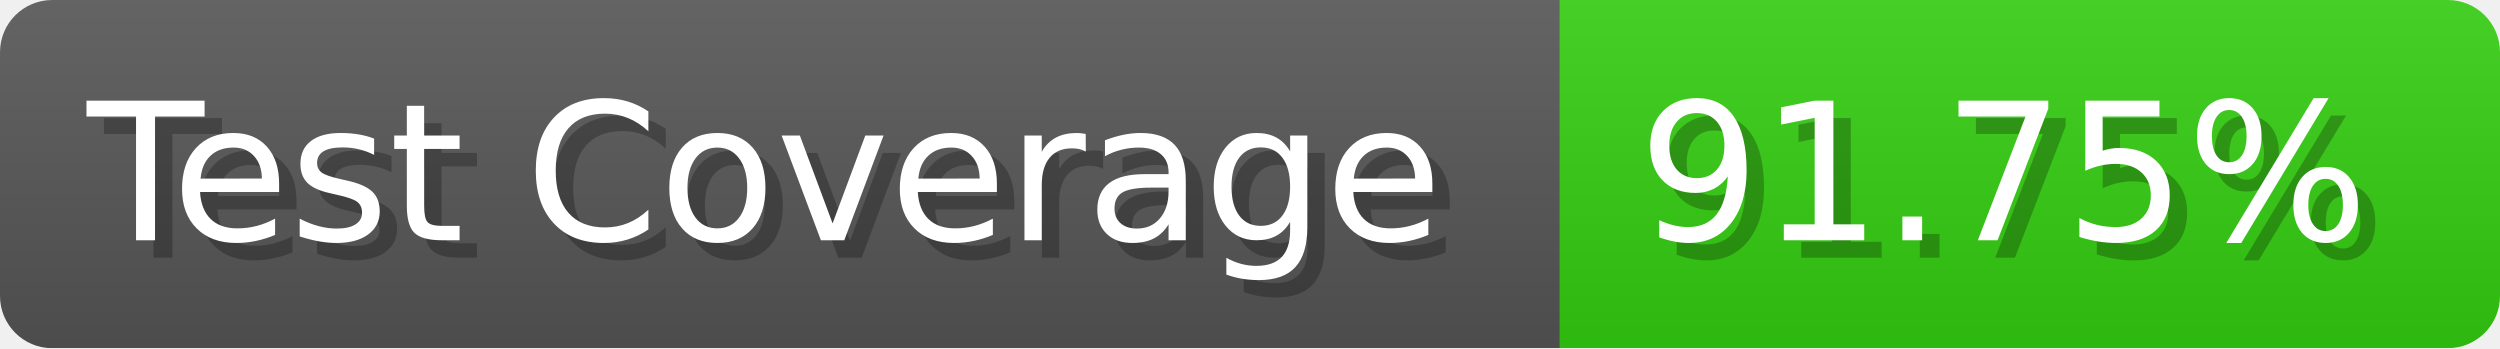
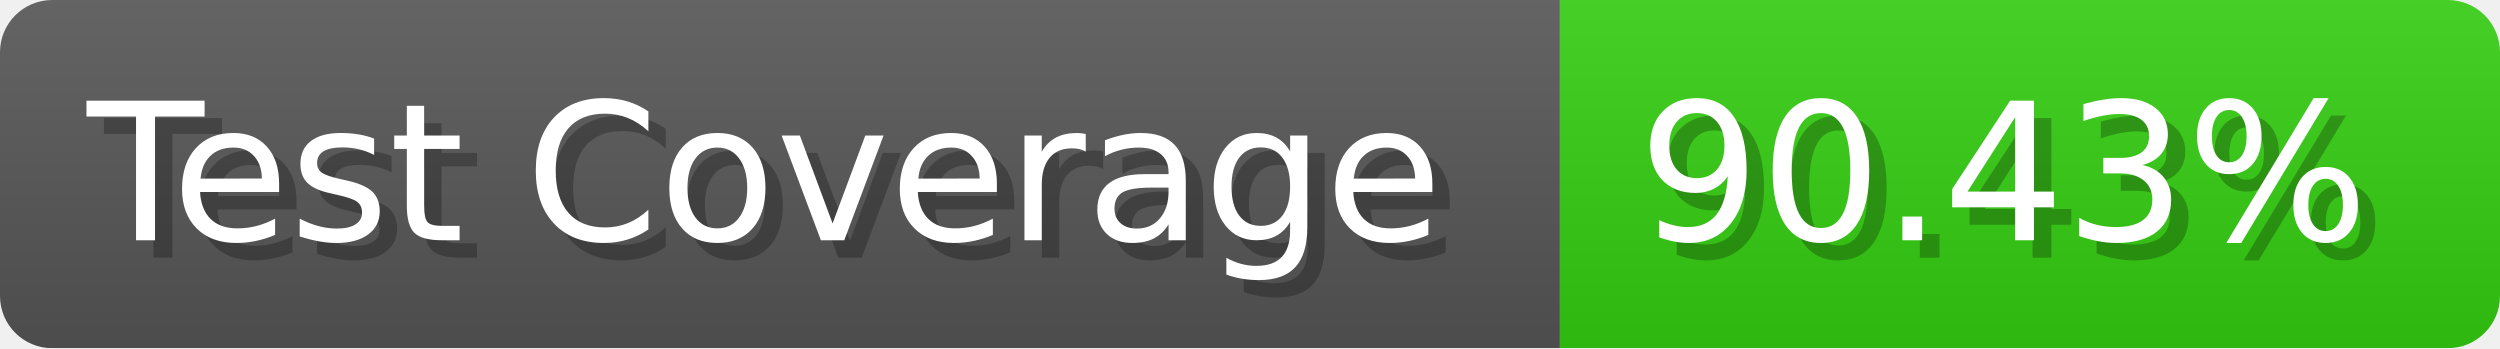
- <svg xmlns="http://www.w3.org/2000/svg" width="143.6" height="20" viewBox="0 0 1436 200" role="img" aria-label="Test Coverage: 91.75%">
+ <svg xmlns="http://www.w3.org/2000/svg" width="143.6" height="20" viewBox="0 0 1436 200" role="img" aria-label="Test Coverage: 90.43%">
  <linearGradient id="a" x2="0" y2="100%">
    <stop offset="0" stop-opacity=".1" stop-color="#EEE" />
    <stop offset="1" stop-opacity=".1" />
  </linearGradient>
  <mask id="m">
    <rect width="1436" height="200" rx="30" fill="#FFF" />
  </mask>
  <g mask="url(#m)">
    <rect width="896" height="200" fill="#555" />
    <rect width="540" height="200" fill="#3C1" x="896" />
    <rect width="1436" height="200" fill="url(#a)" />
  </g>
  <g aria-hidden="true" fill="#fff" text-anchor="start" font-family="Verdana,DejaVu Sans,sans-serif" font-size="110">
    <text x="60" y="148" textLength="796" fill="#000" opacity="0.25">Test Coverage</text>
    <text x="50" y="138" textLength="796">Test Coverage</text>
-     <text x="951" y="148" textLength="440" fill="#000" opacity="0.25">91.75%</text>
-     <text x="941" y="138" textLength="440">91.75%</text>
+     <text x="951" y="148" textLength="440" fill="#000" opacity="0.25">90.43%</text>
+     <text x="941" y="138" textLength="440">90.43%</text>
  </g>
</svg>
